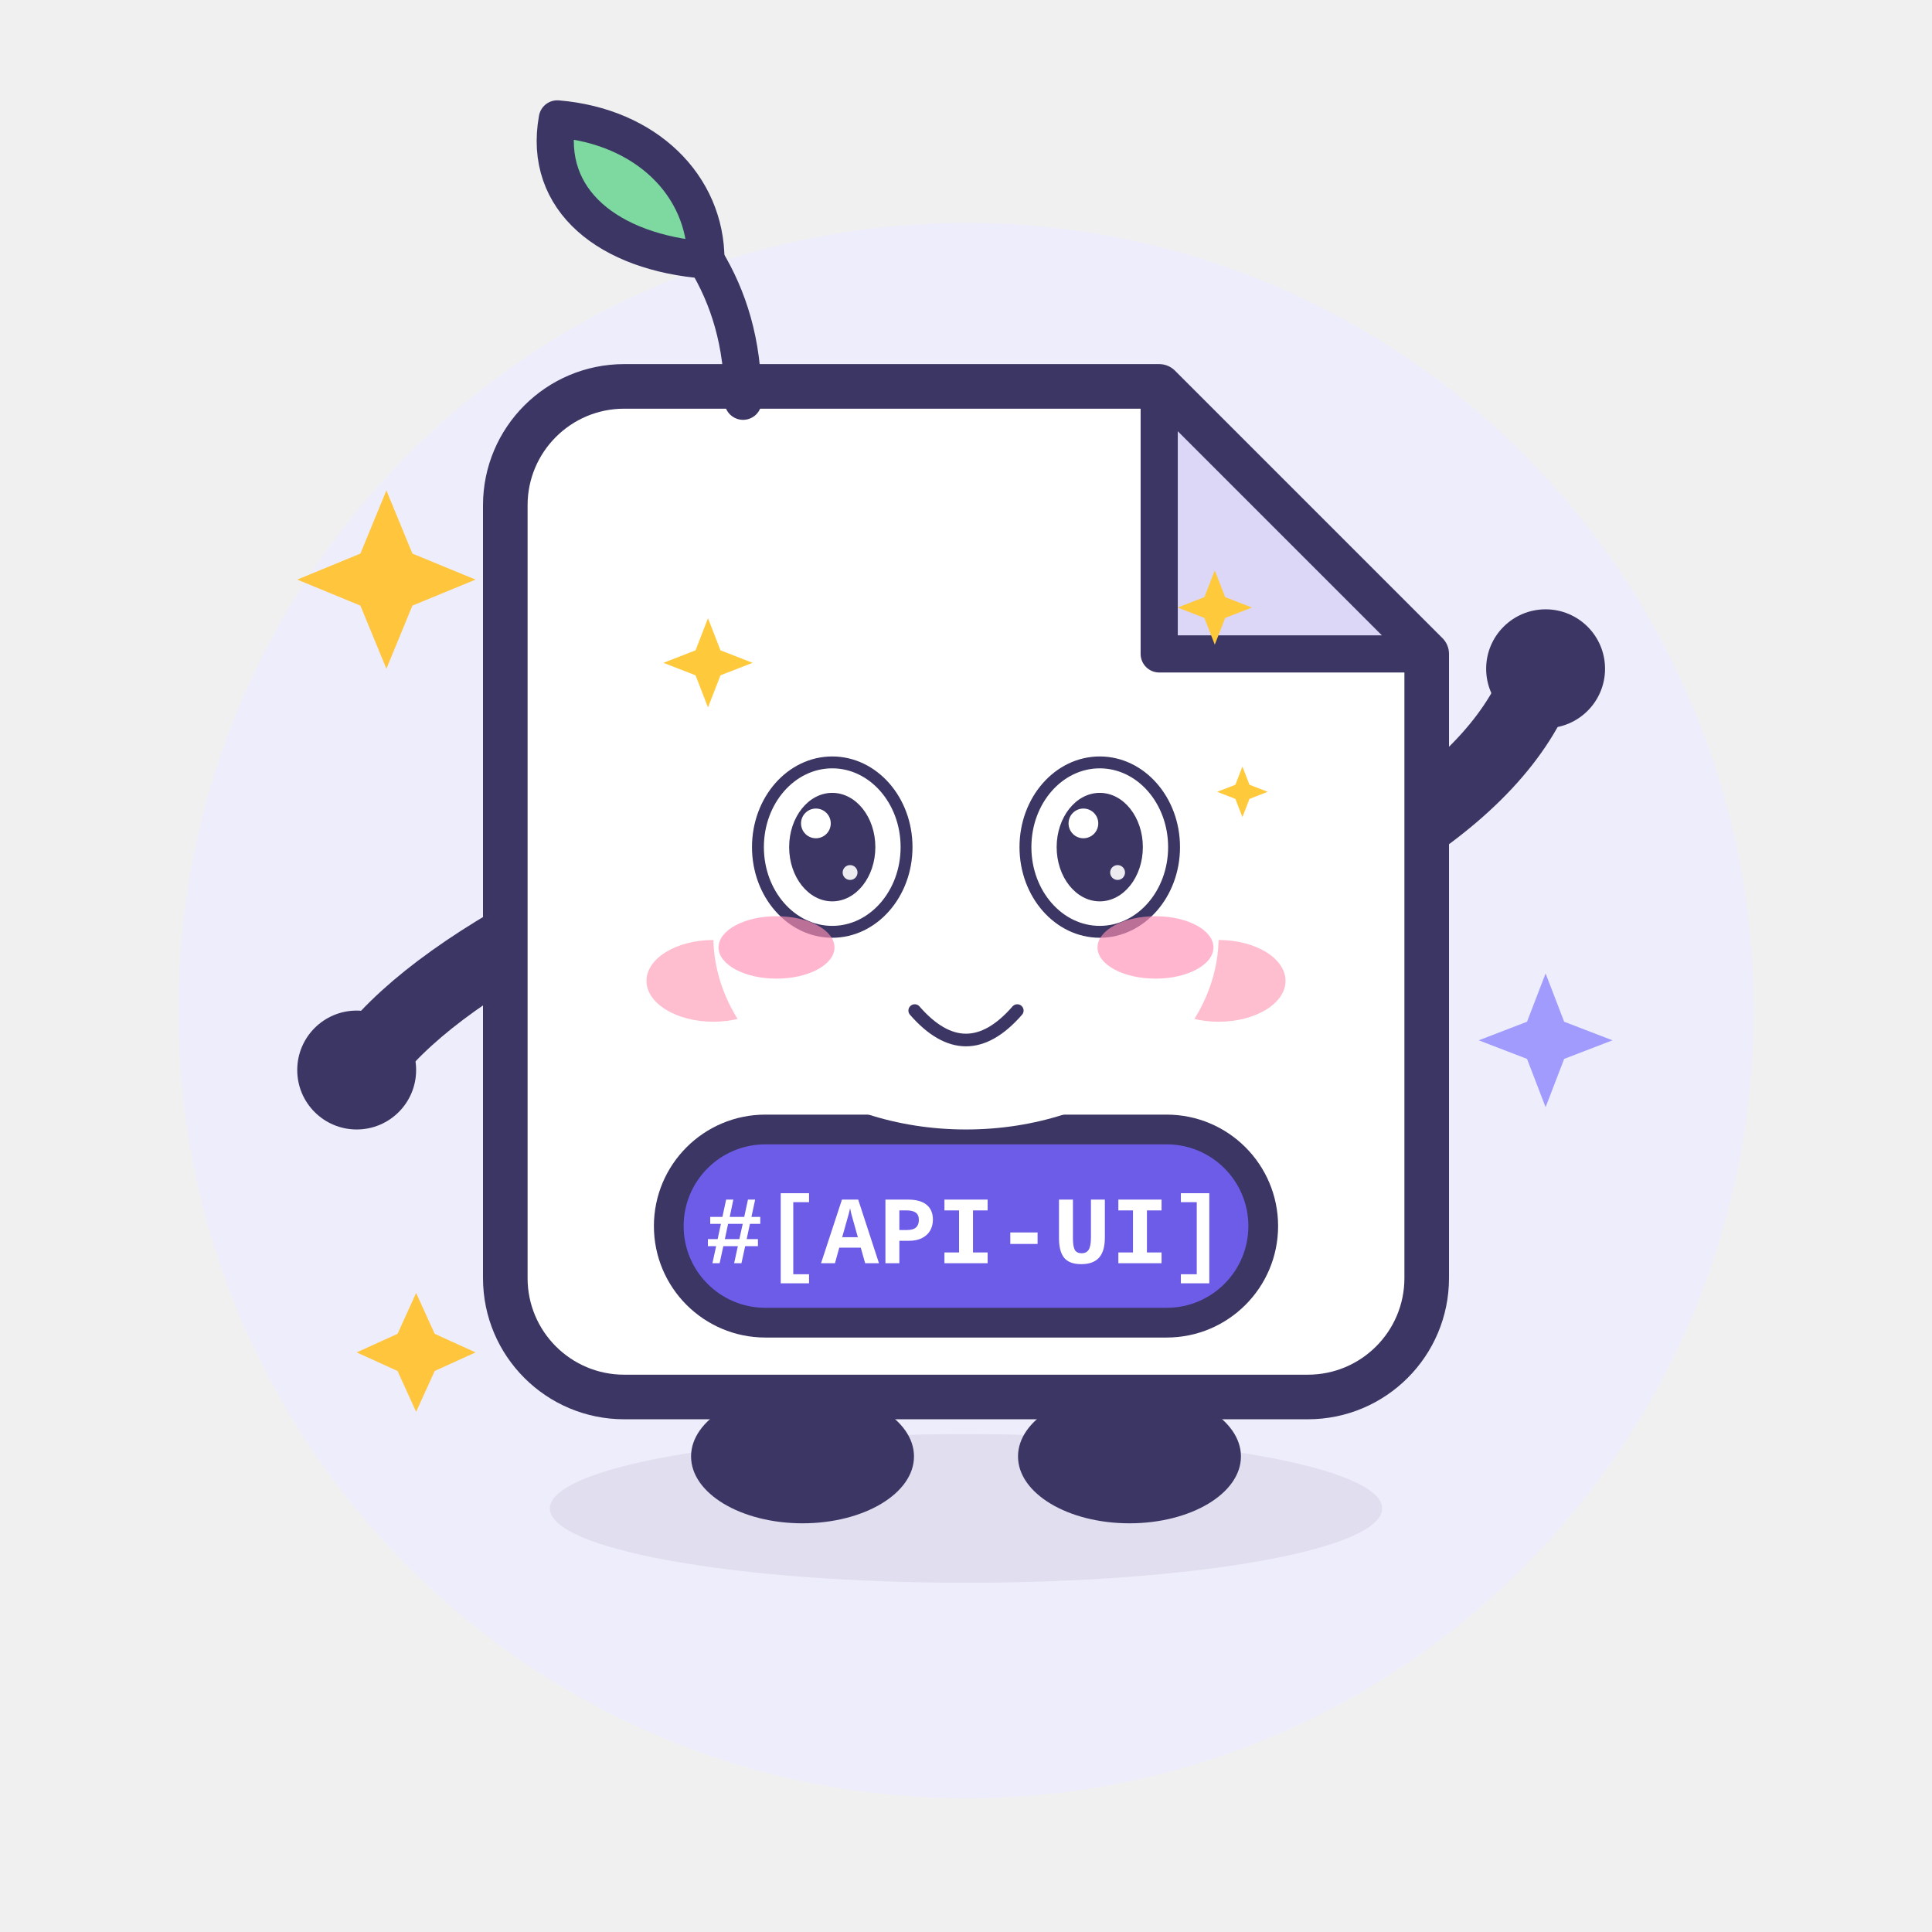
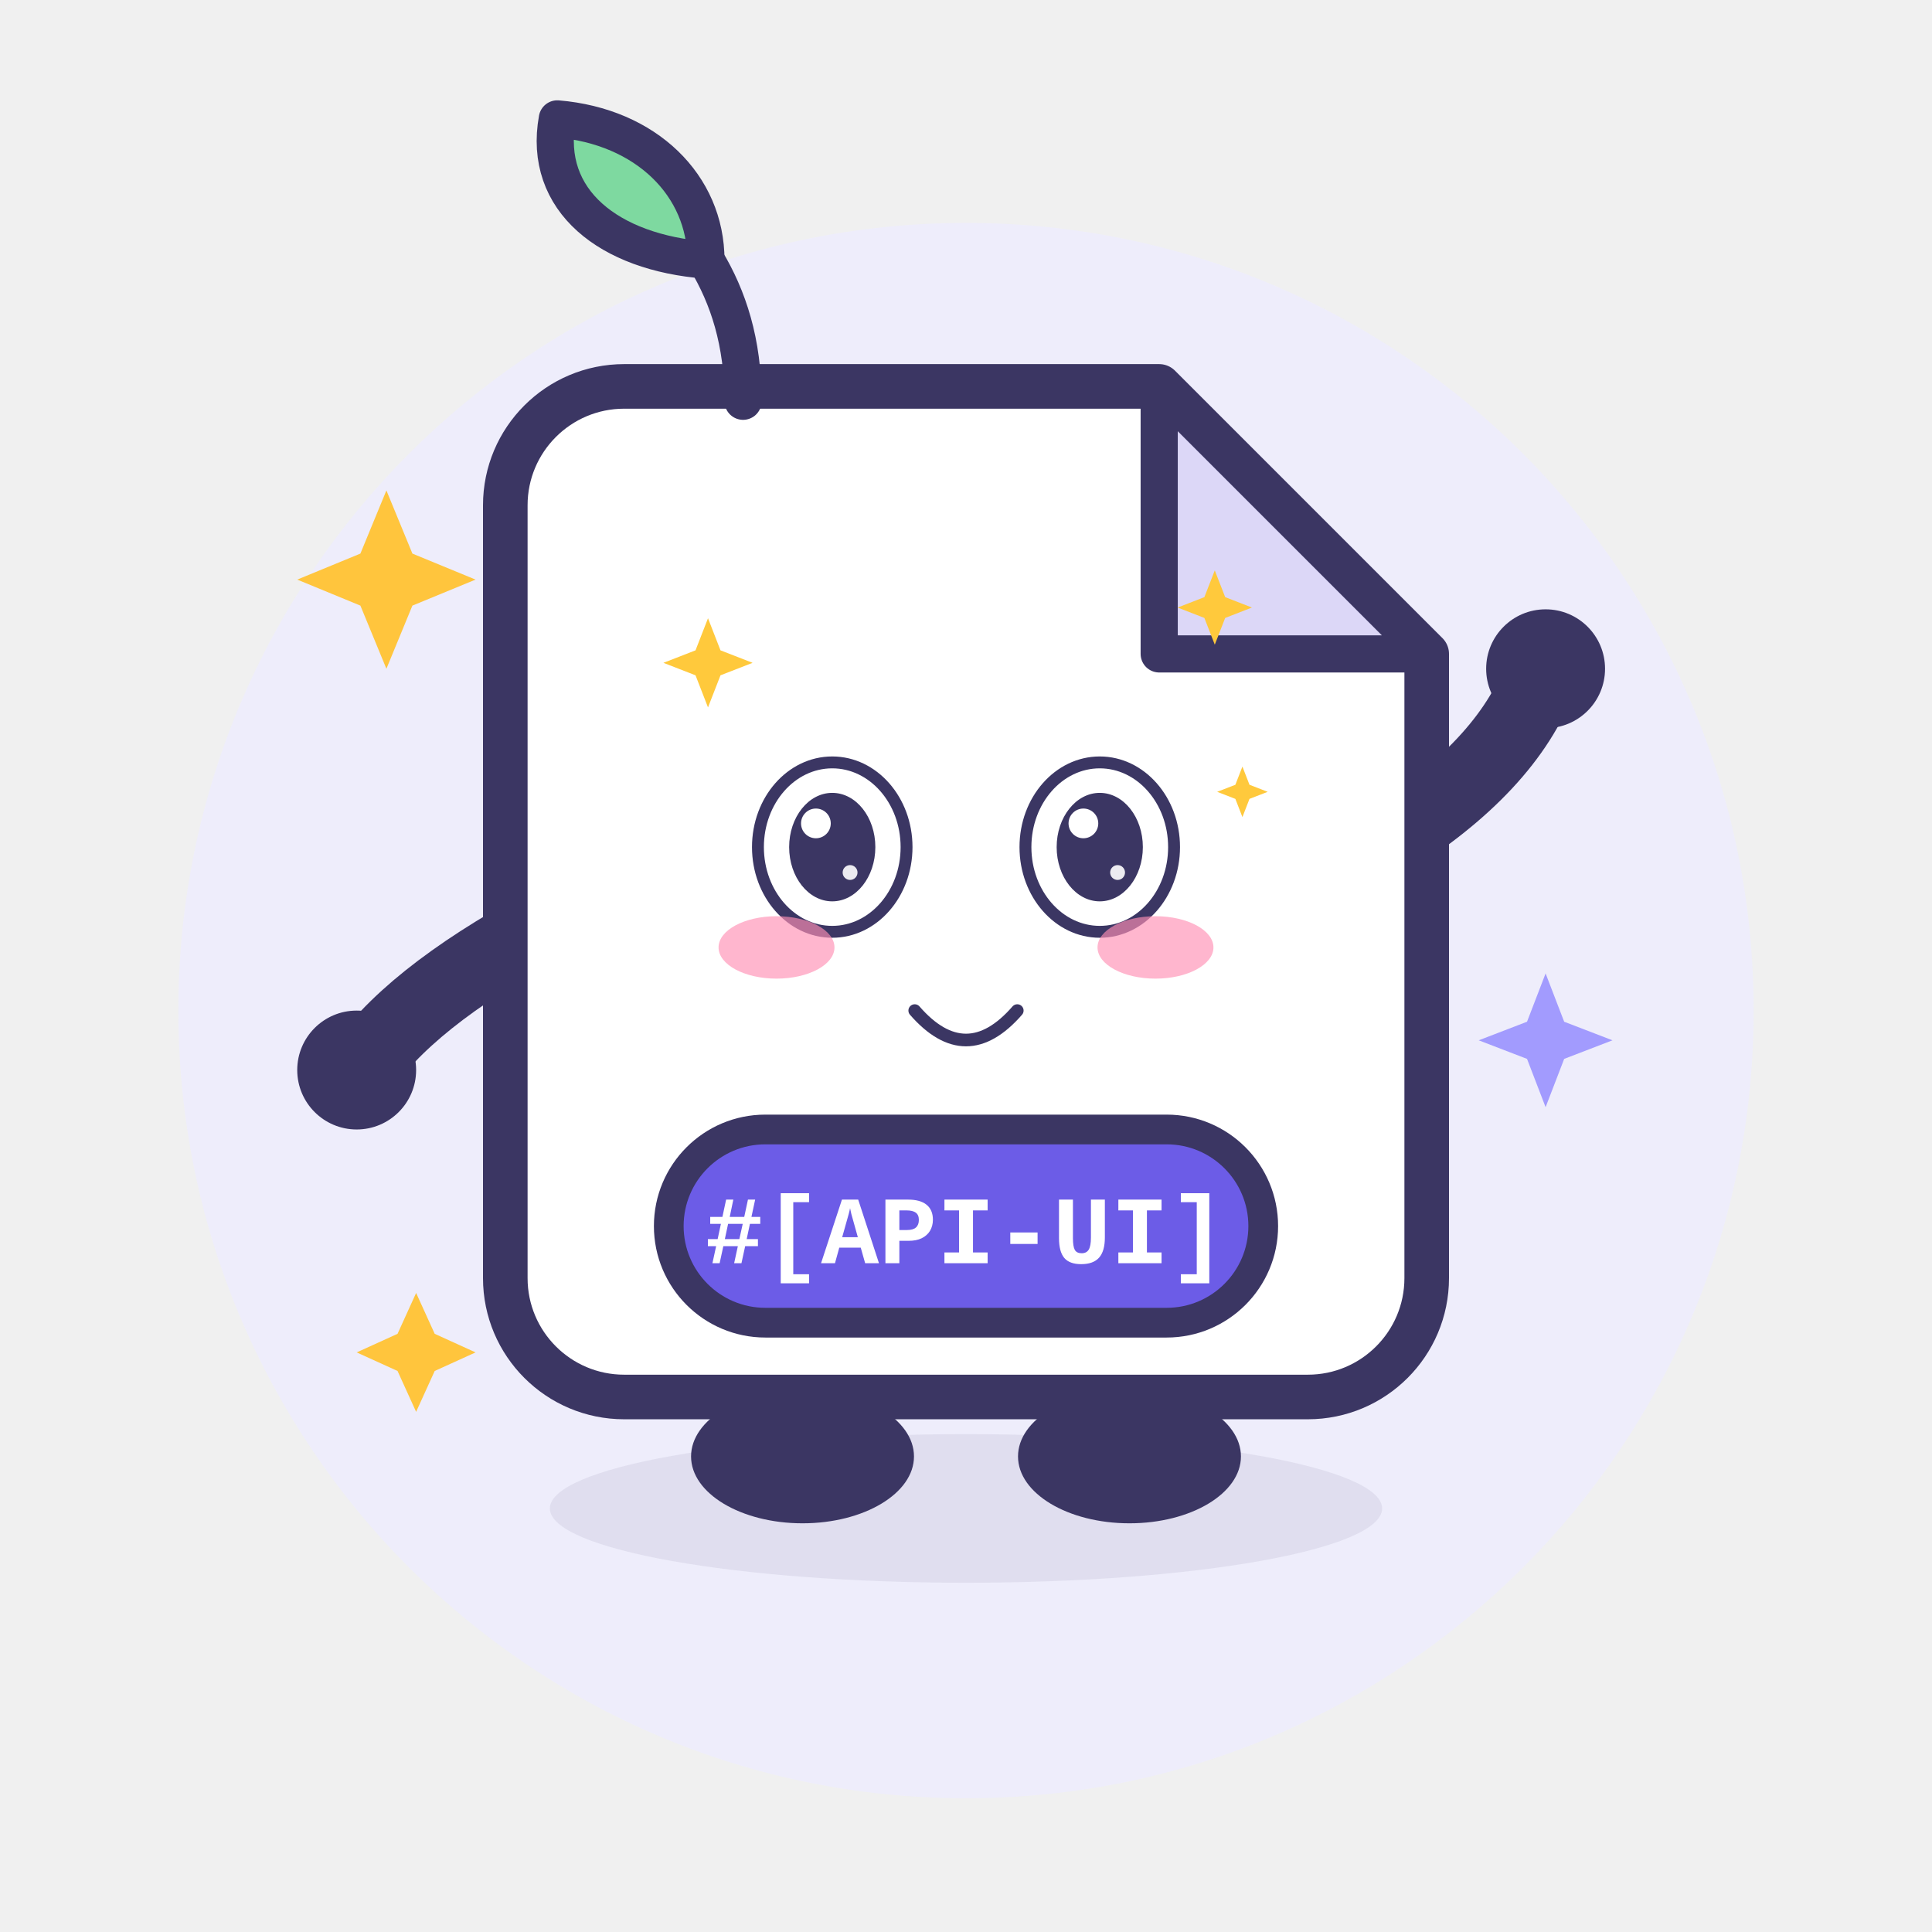
<svg xmlns="http://www.w3.org/2000/svg" viewBox="0 0 260 260" width="260" height="260" role="img" aria-label="Apidoc UI · 卖萌 Cute">
  <style>
.ex-motion { animation: ex-hop 1.5s ease-in-out infinite; transform-box: fill-box; transform-origin: 50% 50%; }
.ex-anim-tear { animation: ex-tear 1.8s ease-in infinite; transform-box: fill-box; transform-origin: center; }
.ex-anim-sweat { animation: ex-tear 1.5s ease-in infinite; transform-box: fill-box; transform-origin: center; }
.ex-anim-heart { animation: ex-heart 2.2s ease-out infinite; transform-box: fill-box; transform-origin: center; }
.ex-anim-spark { animation: ex-spark 1.9s ease-in-out infinite; transform-box: fill-box; transform-origin: center; }
.ex-anim-rain { animation: ex-rain 1.4s linear infinite; transform-box: fill-box; transform-origin: center; }
.ex-anim-confetti { animation: ex-confetti 2.4s linear infinite; transform-box: fill-box; transform-origin: center; }
.ex-anim-pulse { animation: ex-pulse 1.6s ease-in-out infinite; transform-box: fill-box; transform-origin: center; }
.ex-anim-knock { animation: ex-knock 0.55s ease-in-out infinite; transform-box: fill-box; transform-origin: center; }
.ex-anim-knockline { animation: ex-knockline 0.55s ease-out infinite; transform-box: fill-box; transform-origin: center; }
.ex-anim-palm { animation: ex-palm 0.9s ease-in-out infinite; transform-box: fill-box; transform-origin: center; }
.ex-anim-steam { animation: ex-steam 1.8s ease-out infinite; transform-box: fill-box; transform-origin: center; }
.ex-anim-shock { animation: ex-shock 0.5s ease-in-out infinite; transform-box: fill-box; transform-origin: center; }
.ex-anim-please { animation: ex-please 1.4s ease-in-out infinite; transform-box: fill-box; transform-origin: center; }
.ex-anim-drift { animation: ex-drift 4.5s ease-in-out infinite; transform-box: fill-box; transform-origin: center; }
@keyframes ex-hop { 0%,100% { transform: translateY(0) rotate(0); } 50% { transform: translateY(-3.2px) rotate(2deg); } }
@keyframes ex-tear { 0% { transform: translateY(0); opacity: 0; } 18% { opacity: 1; } 100% { transform: translateY(11px); opacity: 0; } }
@keyframes ex-heart { 0% { transform: translateY(0) scale(.65); opacity: 0; } 20% { opacity: 1; } 100% { transform: translateY(-18px) scale(1.15); opacity: 0; } }
@keyframes ex-spark { 0%,100% { transform: scale(.6) rotate(0deg); opacity: .3; } 50% { transform: scale(1.15) rotate(25deg); opacity: 1; } }
@keyframes ex-rain { 0% { transform: translateY(0); opacity: 0; } 20% { opacity: 1; } 100% { transform: translateY(12px); opacity: 0; } }
@keyframes ex-confetti { 0% { transform: translateY(-4px) rotate(0deg); opacity: 1; } 100% { transform: translateY(16px) rotate(200deg); opacity: 0; } }
@keyframes ex-pulse { 0%,100% { transform: scale(1); opacity: .35; } 50% { transform: scale(1.18); opacity: .7; } }
@keyframes ex-knock { 0%,100% { transform: translateX(4.5px); } 35% { transform: translateX(0); } }
@keyframes ex-knockline { 0%,100% { transform: scaleX(.6); opacity: .35; } 35% { transform: scaleX(1); opacity: 1; } }
@keyframes ex-palm { 0%,100% { transform: translateY(0) rotate(0deg); } 50% { transform: translateY(-1.2px) rotate(-4deg); } }
@keyframes ex-steam { 0% { transform: translateY(0); opacity: .7; } 100% { transform: translateY(-9px); opacity: 0; } }
@keyframes ex-shock { 0%,100% { transform: scaleX(.7); opacity: .4; } 50% { transform: scaleX(1.25); opacity: 1; } }
@keyframes ex-please { 0%,100% { transform: translateY(0); } 50% { transform: translateY(-1.8px); } }
@keyframes ex-drift { 0%,100% { transform: translateY(0); } 50% { transform: translateY(-2px); } }
@media (prefers-reduced-motion: reduce) {
  .ex-motion, [class*="ex-anim-"] { animation: none !important; }
}
</style>
  <g class="ex-motion ex-cute">
    <g class="ex-base">
      <circle cx="130" cy="136" r="106" fill="#EEEDFB" />
      <ellipse cx="130" cy="203" rx="56" ry="10" fill="#3B3663" opacity=".08" />
      <g stroke-linecap="round" stroke-linejoin="round">
        <g fill="none" stroke="#3B3663" stroke-width="10">
          <path d="M 78 122 Q 58 132 50 142" />
          <path d="M 182 116 Q 200 106 206 94" />
        </g>
        <g fill="#3B3663">
          <ellipse cx="108" cy="196" rx="15" ry="9" />
          <ellipse cx="152" cy="196" rx="15" ry="9" />
        </g>
        <path d="M 84 52 H 156 L 192 88 V 172 A 16 16 0 0 1 176 188 H 84 A 16 16 0 0 1 68 172 V 68 A 16 16 0 0 1 84 52 Z" fill="#FFFFFF" stroke="#3B3663" stroke-width="6" />
        <path d="M 156 52 L 156 88 L 192 88 Z" fill="#DCD7F7" stroke="#3B3663" stroke-width="5" />
        <path d="M 100 54 C 100 46 98 40 95 35" fill="none" stroke="#3B3663" stroke-width="5" />
        <path d="M 95 35 C 82 34 73 27 75 16 C 87 17 95 25 95 35 Z" fill="#7ED9A0" stroke="#3B3663" stroke-width="5" />
-         <g fill="#3B3663">
-           <circle cx="112" cy="114" r="10" />
-           <circle cx="148" cy="114" r="10" />
-         </g>
-         <g fill="#FFFFFF">
-           <circle cx="108.5" cy="110.5" r="3.5" />
-           <circle cx="144.5" cy="110.5" r="3.5" />
-         </g>
-         <g fill="#FFB3C7" opacity=".85">
-           <ellipse cx="96" cy="132" rx="9" ry="5.5" />
-           <ellipse cx="164" cy="132" rx="9" ry="5.5" />
-         </g>
-         <path d="M 122 132 Q 130 141 138 132" fill="none" stroke="#3B3663" stroke-width="4.5" />
        <rect x="90" y="152" width="80" height="26" rx="13" fill="#6C5CE7" stroke="#3B3663" stroke-width="4" />
        <text x="130" y="170" text-anchor="middle" font-family="SFMono-Regular, Consolas, 'Liberation Mono', Menlo, monospace" font-size="13" font-weight="700" fill="#FFFFFF">#[API-UI]</text>
        <g fill="#3B3663">
          <circle cx="48" cy="144" r="8" />
          <circle cx="208" cy="90" r="8" />
        </g>
        <g fill="#FFC53D">
          <path d="M 52 66 L 55.5 74.5 L 64 78 L 55.5 81.5 L 52 90 L 48.5 81.5 L 40 78 L 48.5 74.5 Z" />
          <path d="M 56 174 L 58.5 179.5 L 64 182 L 58.5 184.5 L 56 190 L 53.5 184.5 L 48 182 L 53.5 179.5 Z" />
        </g>
        <path d="M 208 131 L 210.5 137.5 L 217 140 L 210.5 142.5 L 208 149 L 205.5 142.5 L 199 140 L 205.5 137.5 Z" fill="#A29BFE" />
      </g>
    </g>
    <g class="ex-face">
-       <ellipse cx="130" cy="126" rx="34" ry="26" fill="#FFFFFF" />
      <ellipse cx="112" cy="114" rx="10" ry="11.4" fill="#FFFFFF" stroke="#3B3663" stroke-width="1.6" />
      <ellipse cx="112" cy="114" rx="5.8" ry="7.3" fill="#3B3663" />
      <circle cx="109.8" cy="110.81" r="2" fill="#FFFFFF" />
      <circle cx="114.4" cy="117.42" r="1" fill="#FFFFFF" opacity=".9" />
      <ellipse cx="148" cy="114" rx="10" ry="11.4" fill="#FFFFFF" stroke="#3B3663" stroke-width="1.6" />
      <ellipse cx="148" cy="114" rx="5.8" ry="7.3" fill="#3B3663" />
      <circle cx="145.8" cy="110.81" r="2" fill="#FFFFFF" />
      <circle cx="150.4" cy="117.42" r="1" fill="#FFFFFF" opacity=".9" />
      <path d="M 123.1,136 Q 130,143.92 136.9,136" fill="none" stroke="#3B3663" stroke-width="1.7" stroke-linecap="round" />
      <ellipse class="ex-anim-pulse" cx="104.5" cy="127.5" rx="7.8" ry="4.2" fill="#FF8FB3" opacity="0.65" />
      <ellipse class="ex-anim-pulse" cx="155.5" cy="127.5" rx="7.8" ry="4.2" fill="#FF8FB3" opacity="0.65" />
      <path class="ex-anim-spark" style="animation-delay:0.0s" d="M 95.28,83.2 L 96.96,87.52 L 101.28,89.2 L 96.96,90.88 L 95.28,95.2 L 93.6,90.88 L 89.28,89.2 L 93.6,87.52 Z" fill="#FFC93C" />
      <path class="ex-anim-spark" style="animation-delay:0.4s" d="M 163.48,76.76 L 164.88,80.36 L 168.48,81.76 L 164.88,83.16 L 163.48,86.76 L 162.08,83.16 L 158.48,81.76 L 162.08,80.36 Z" fill="#FFC93C" />
      <path class="ex-anim-spark" style="animation-delay:0.8s" d="M 167.2,103.16 L 168.15,105.61 L 170.6,106.56 L 168.15,107.51 L 167.2,109.96 L 166.25,107.51 L 163.8,106.56 L 166.25,105.61 Z" fill="#FFC93C" />
    </g>
  </g>
</svg>
